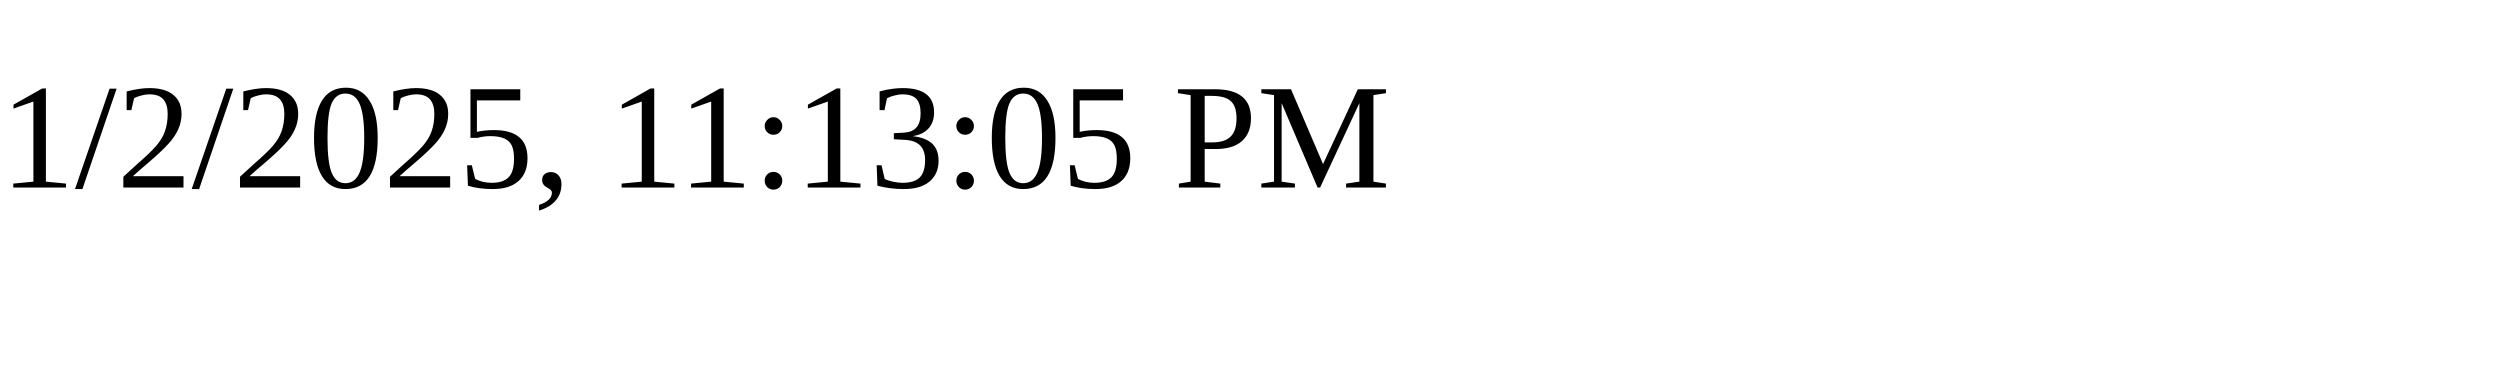
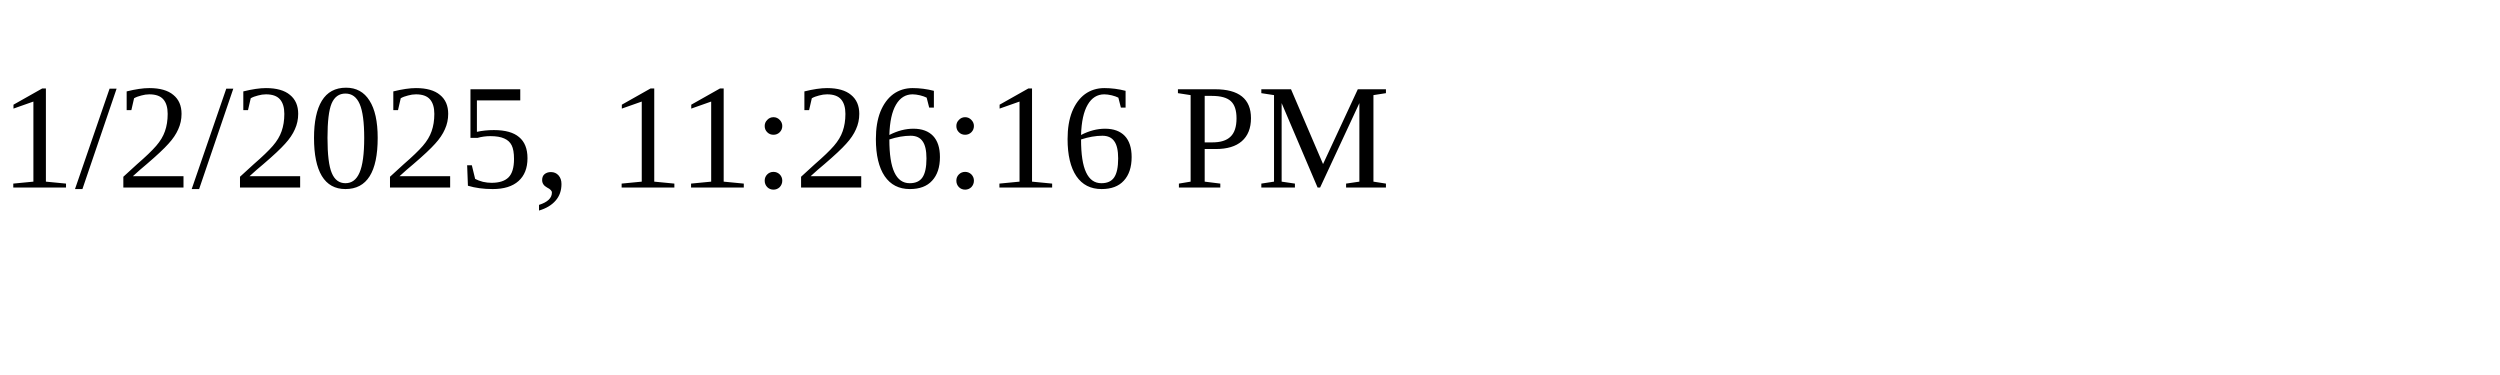
<svg xmlns="http://www.w3.org/2000/svg" height="30" width="200">
-   <text x="0" y="15">1/2/2025, 11:13:05 PM</text>
+   <text x="0" y="15">1/2/2025, 11:26:16 PM</text>
</svg>
